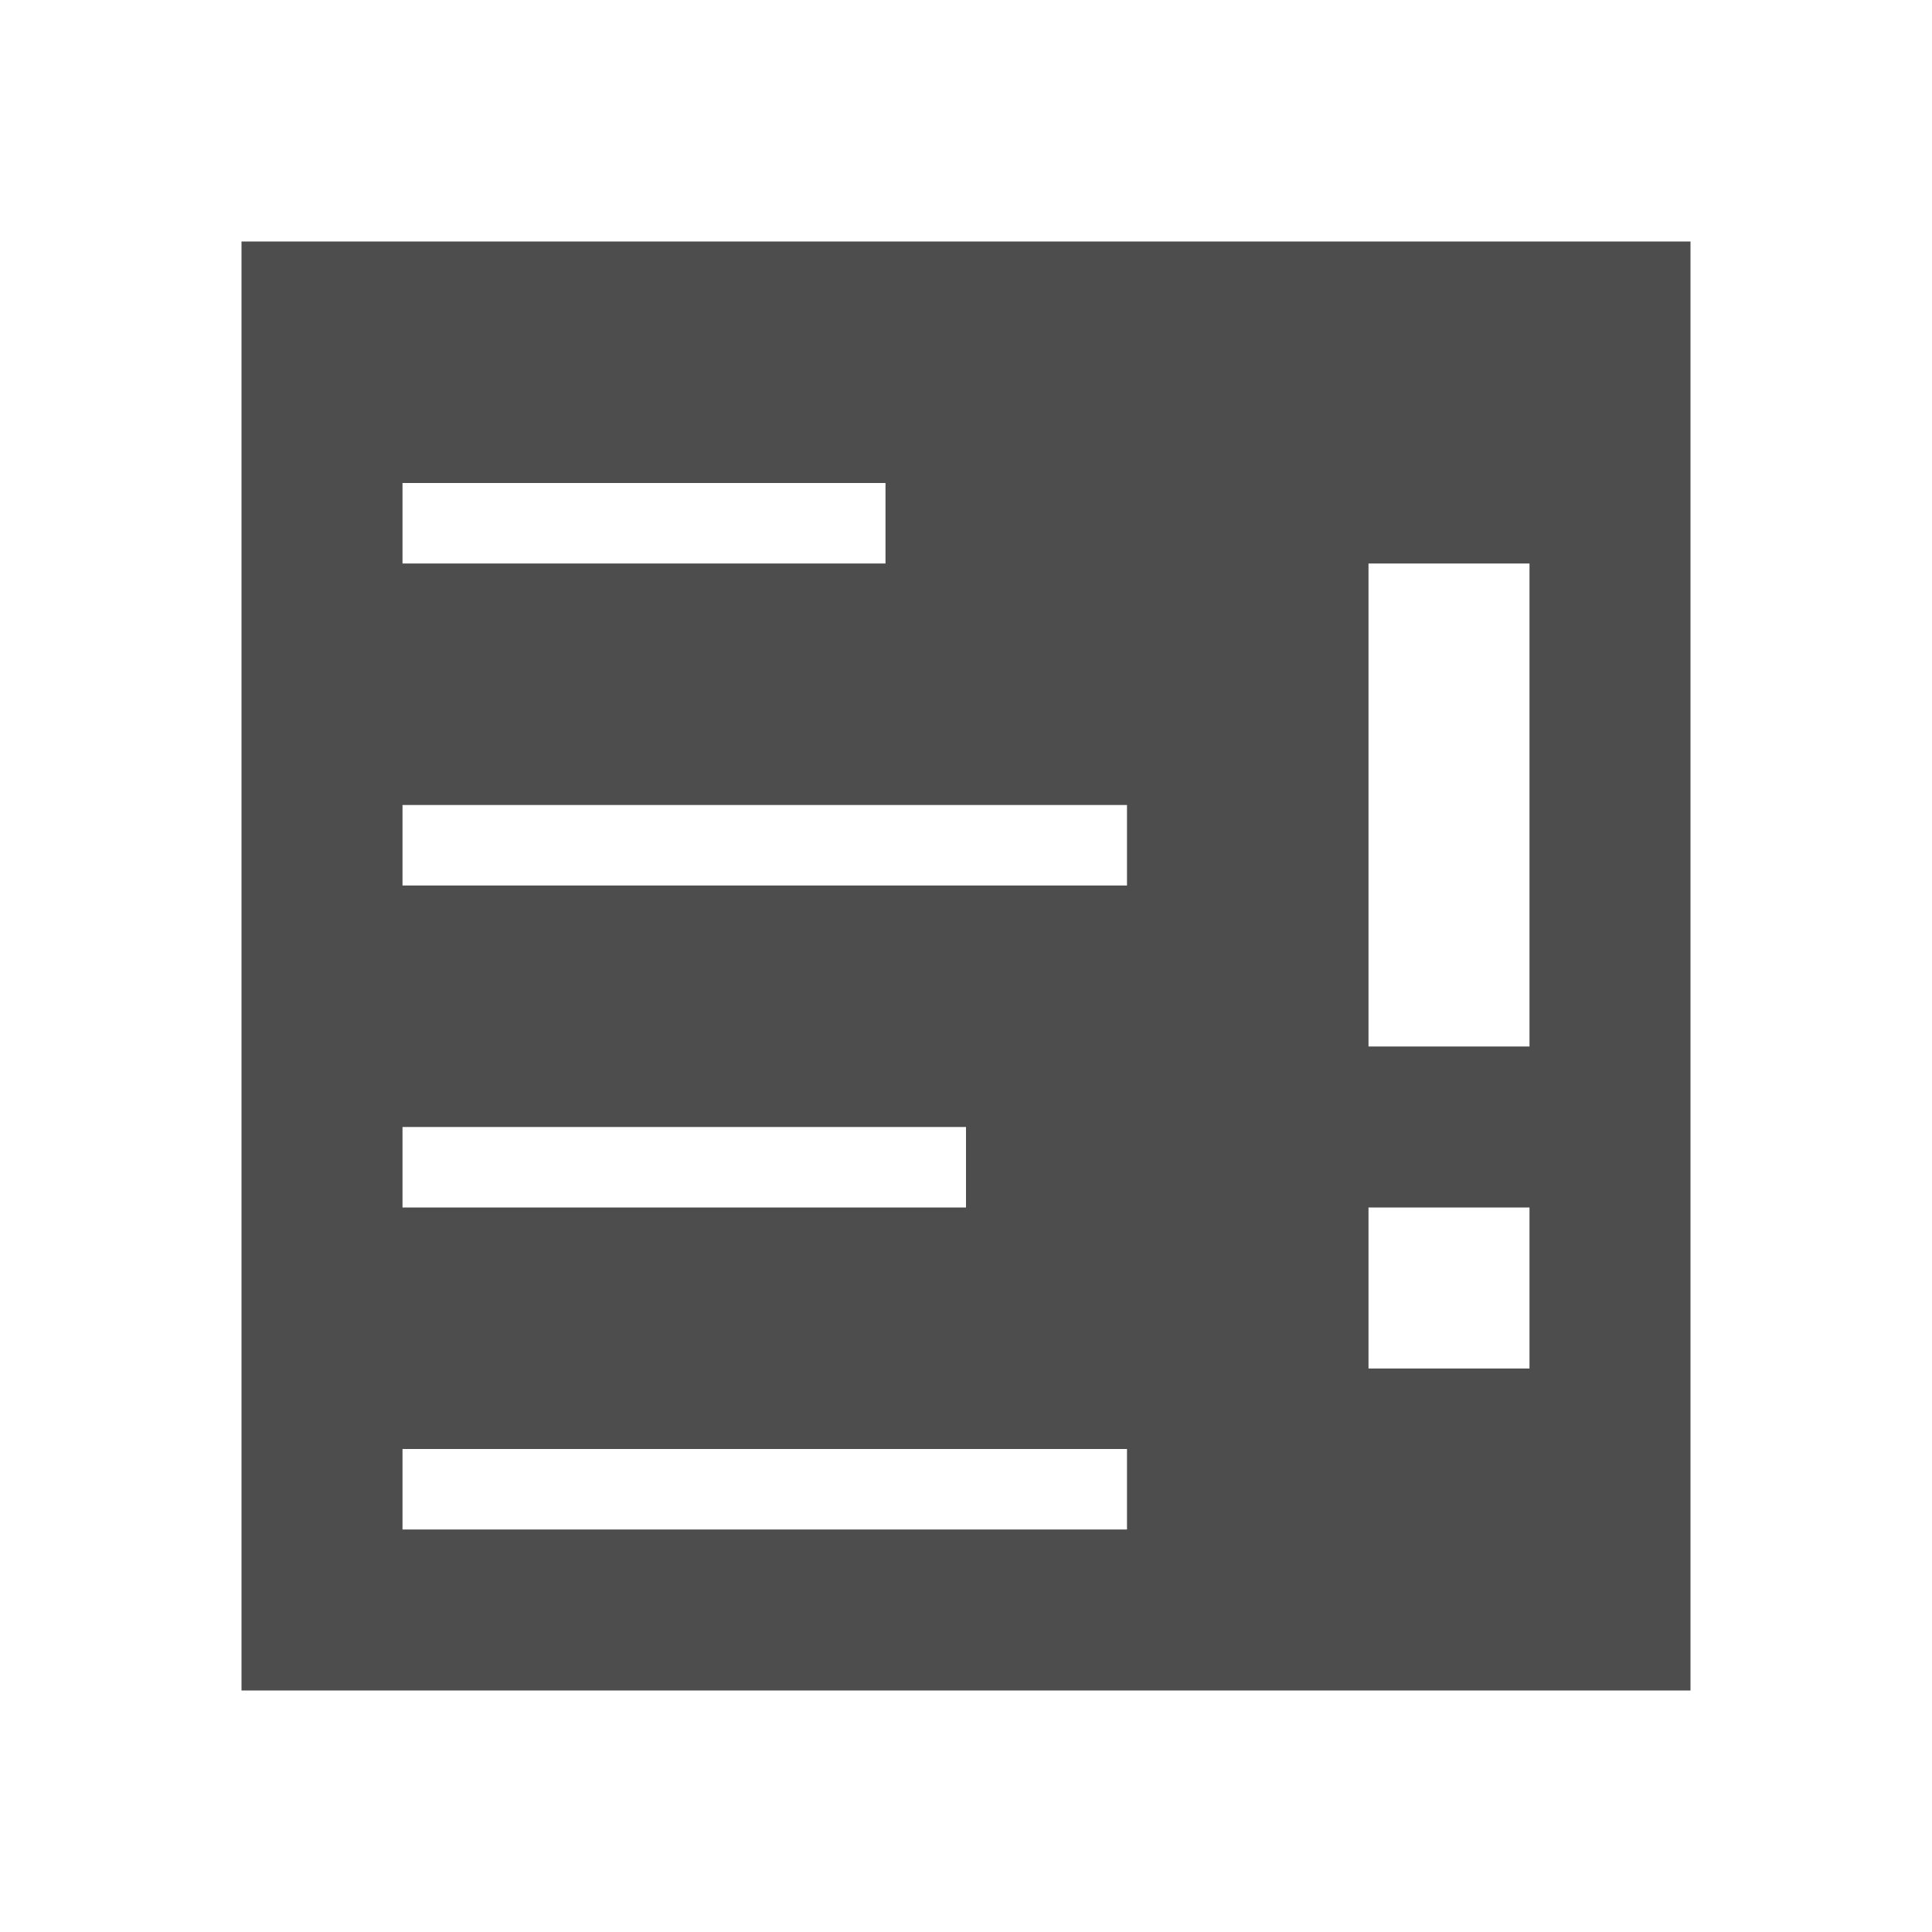
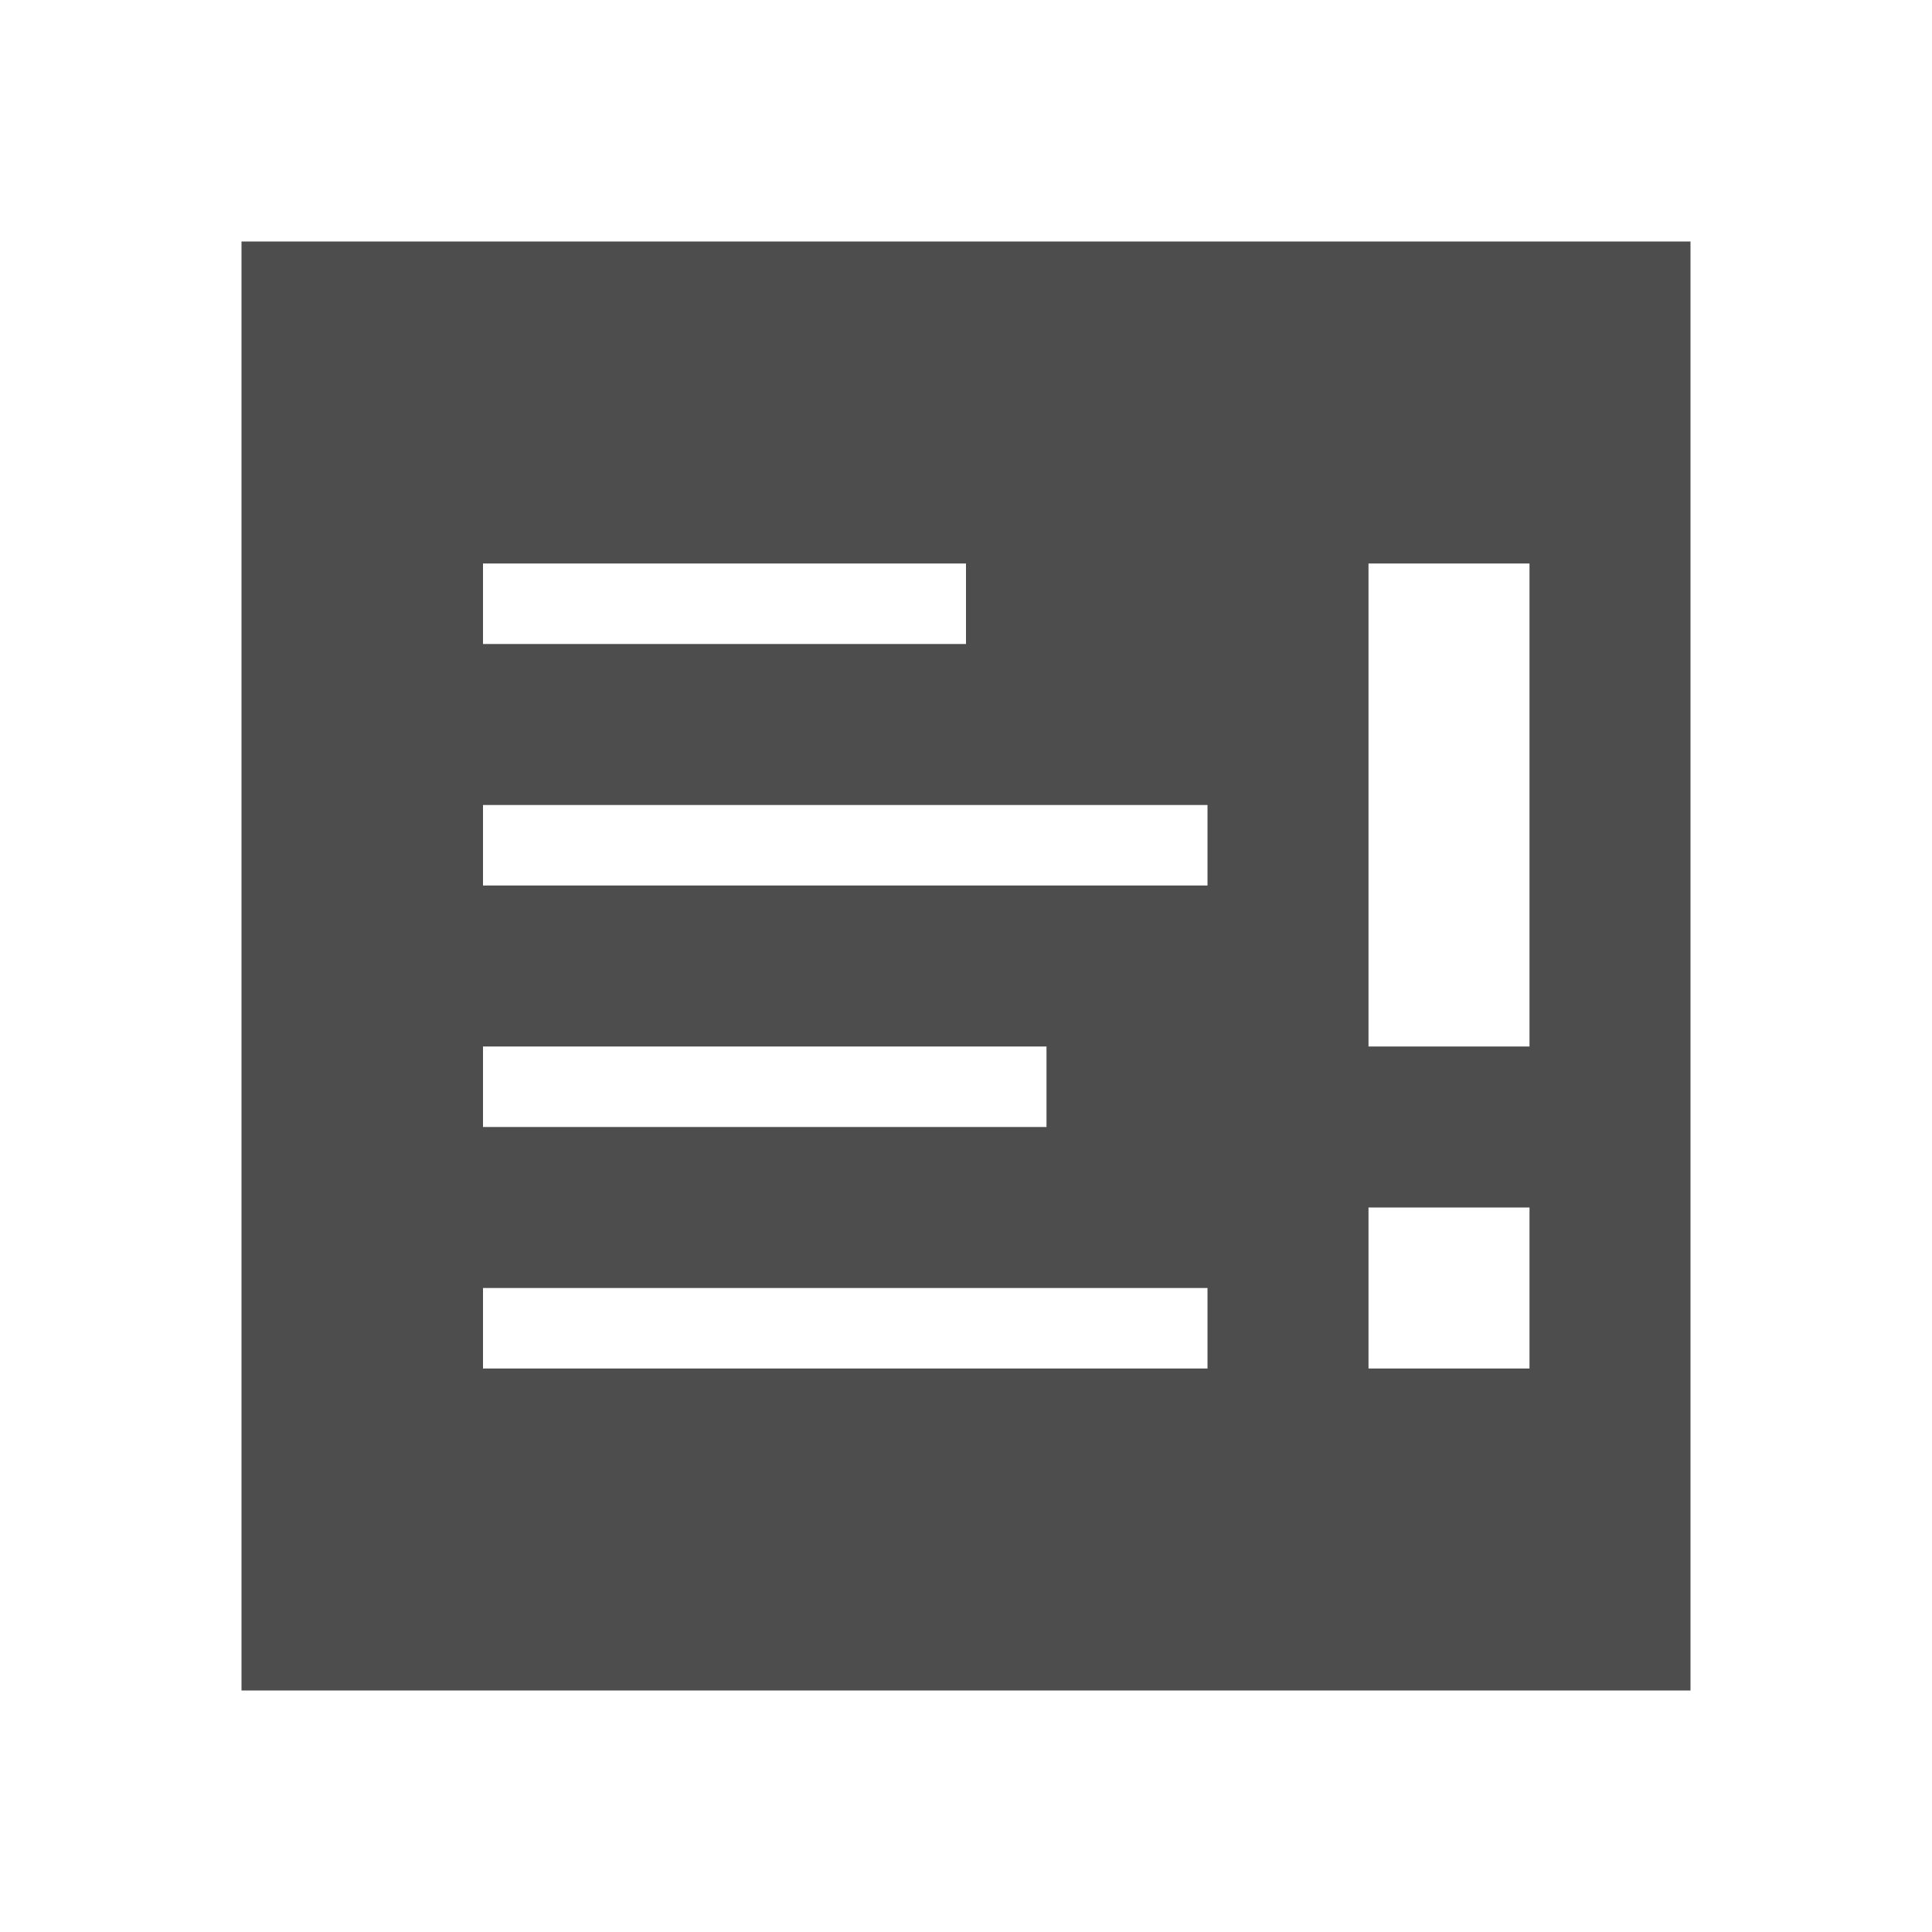
<svg xmlns="http://www.w3.org/2000/svg" width="24" version="1.1" height="24">
  <defs id="defs3051">
    <style type="text/css" id="current-color-scheme">
.ColorScheme-Text {
color:#4d4d4d;
}
</style>
  </defs>
-   <path style="fill:currentColor" d="M 3,3 V 21 H 21 V 3 Z m 2,3 h 6 V 7 H 5 Z m 12,1 h 2 v 6 H 17 Z M 5,10 h 9 v 1 H 5 Z m 0,4 h 7 v 1 H 5 Z m 12,1 h 2 v 2 H 17 Z M 5,18 h 9 v 1 H 5 Z" class="ColorScheme-Text" />
+   <path style="fill:currentColor" d="M 3,3 V 21 H 21 V 3 Z m 3,4 h 6 V 8 H 6 Z m 11,0 h 2 v 6 H 17 Z M 6,10 h 9 v 1 H 6 Z m 0,3 h 7 v 1 H 6 Z m 11,2 h 2 v 2 H 17 Z M 6,16 h 9 v 1 H 6 Z" class="ColorScheme-Text" />
</svg>
